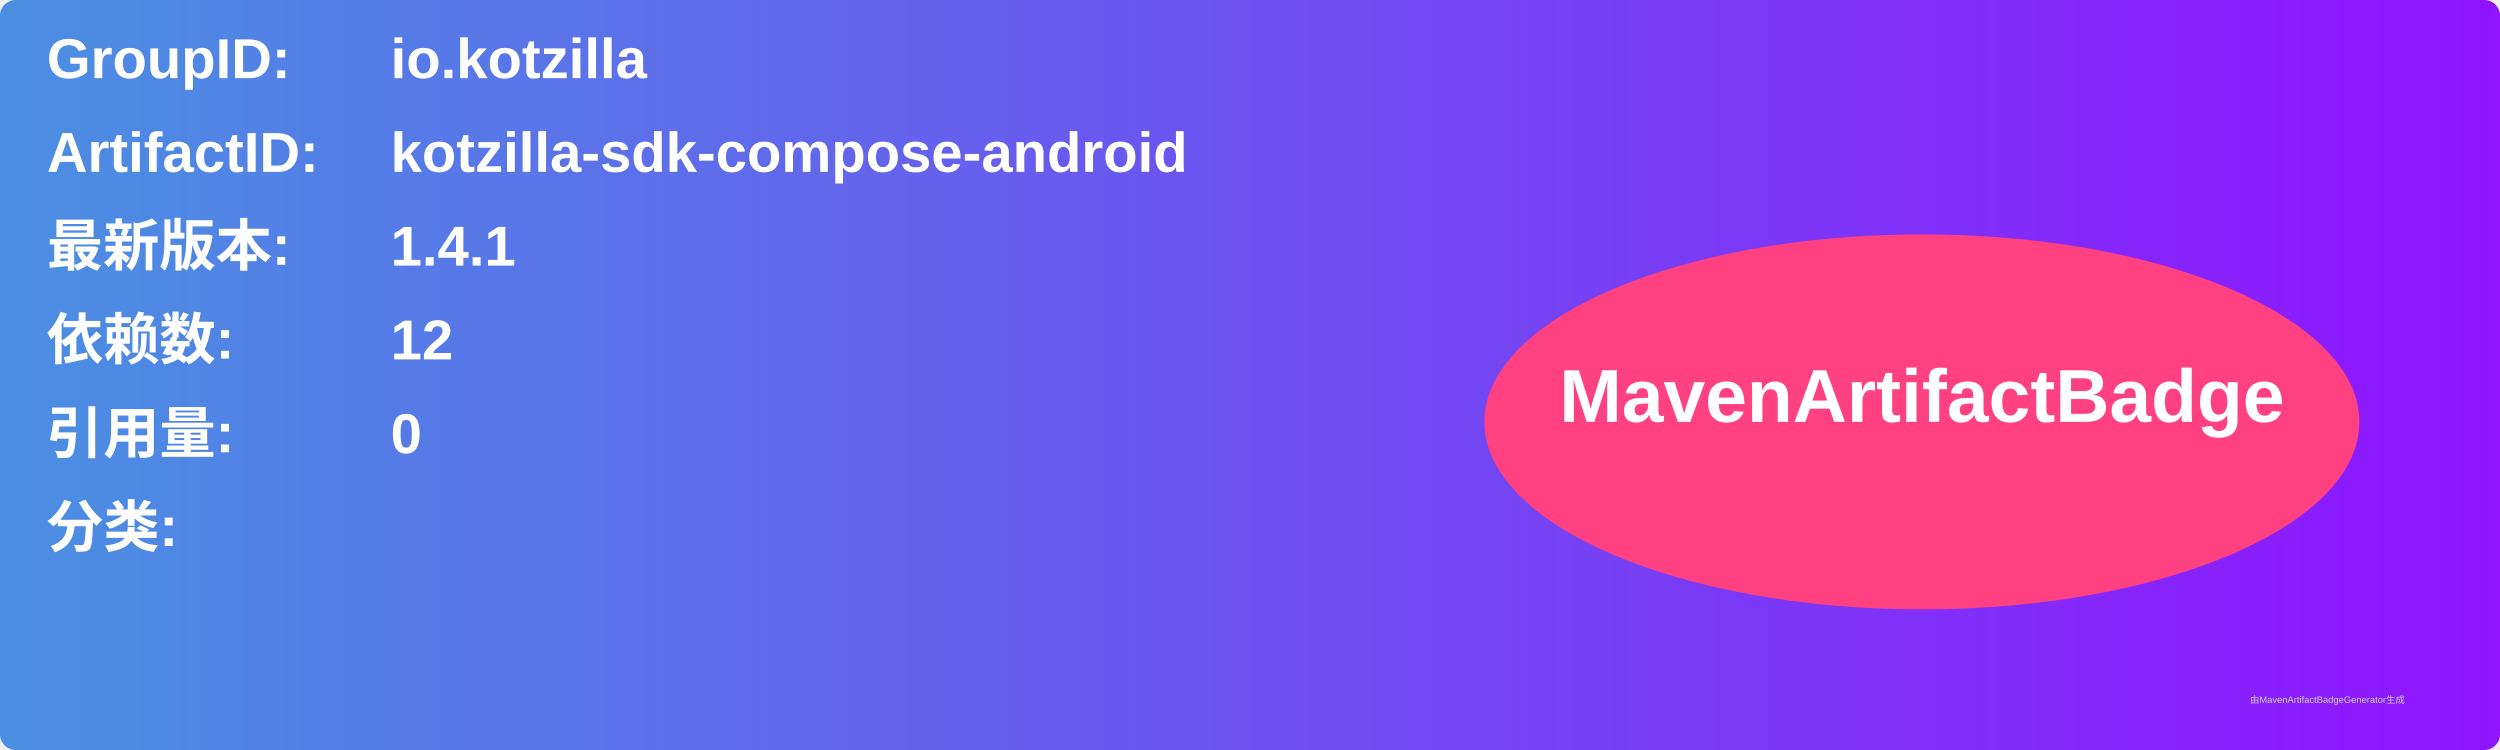
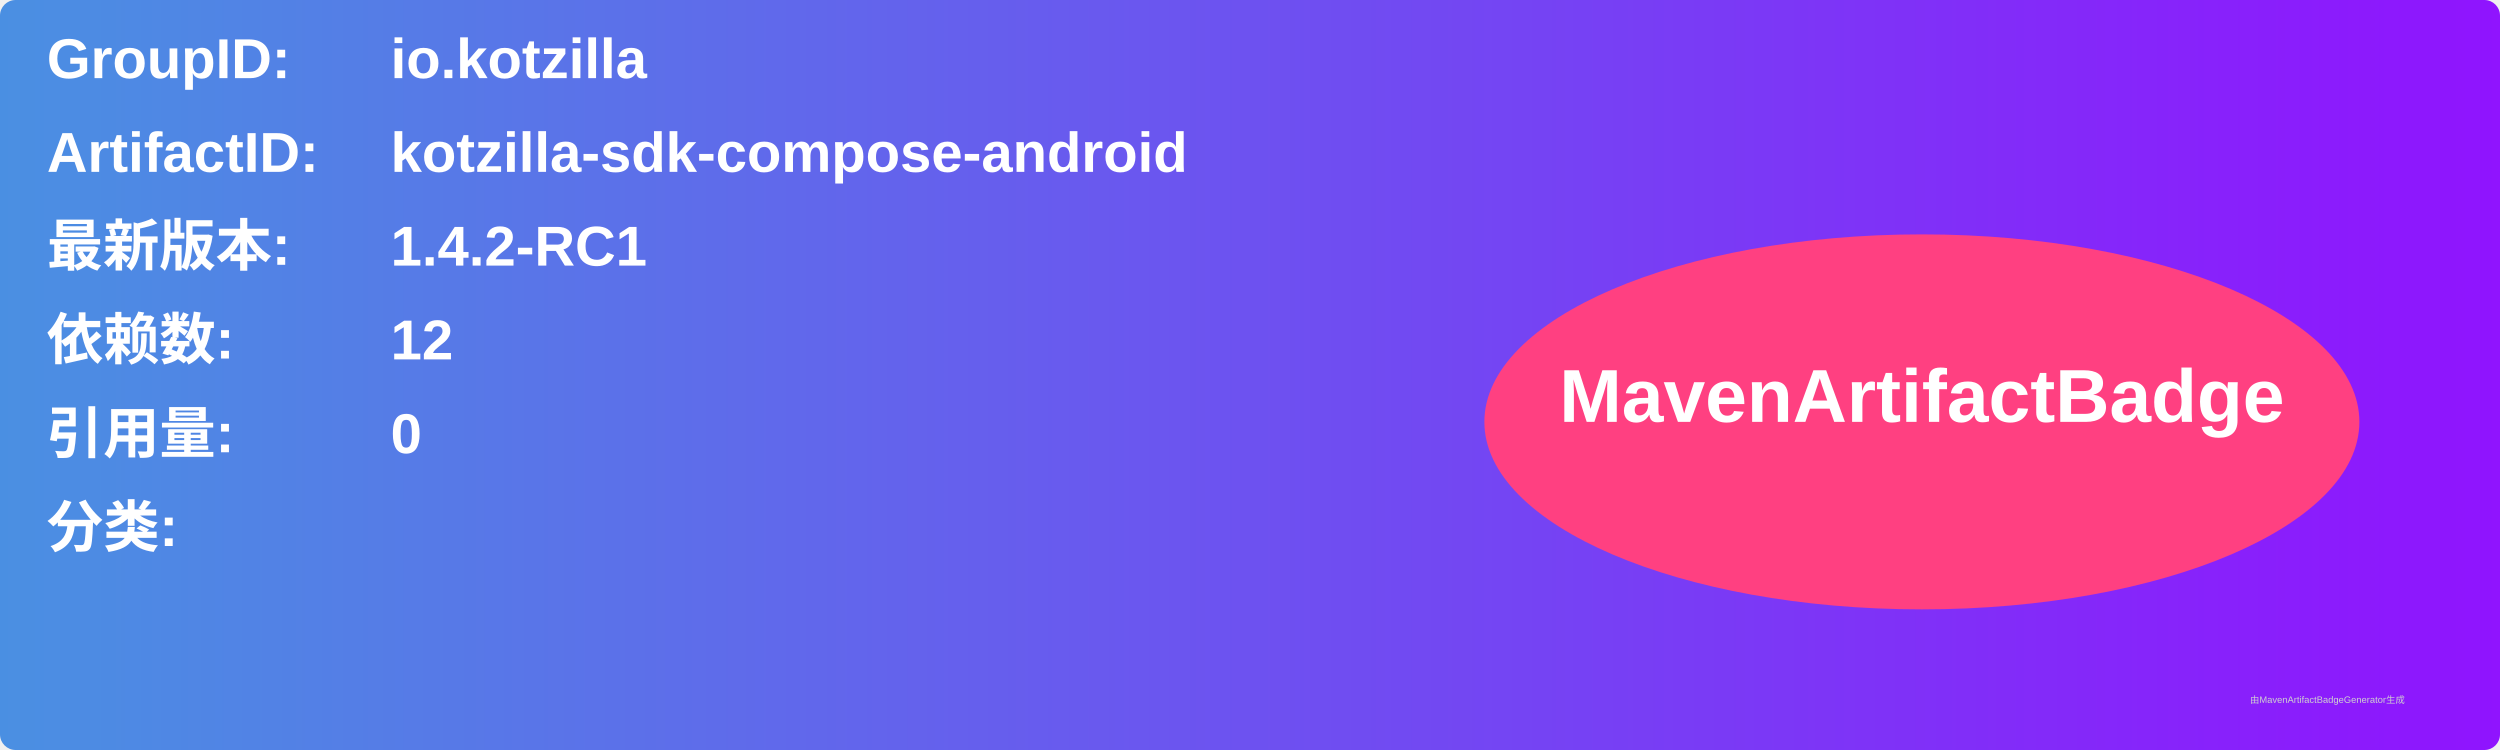
<svg xmlns="http://www.w3.org/2000/svg" width="800" height="240" viewBox="0 0 800 240">
  <linearGradient id="grad" x1="0%" y1="0%" x2="100%" y2="0%">
    <stop offset="0%" stop-color="#4a90e2" />
    <stop offset="100%" stop-color="#9013fe" />
  </linearGradient>
  <rect width="100%" height="100%" rx="5" ry="5" fill="url(#grad)" />
  <g transform="translate(15, 15)">
    <text x="0" y="10" font-family="Arial" font-size="18" fill="white" font-weight="bold" width="260">GroupID:</text>
    <text x="110" y="10" font-family="Arial" font-size="18" fill="white" font-weight="bold" width="460">io.kotzilla</text>
    <text x="0" y="40" font-family="Arial" font-size="18" fill="white" font-weight="bold" width="260">ArtifactID:</text>
    <text x="110" y="40" font-family="Arial" font-size="18" fill="white" font-weight="bold" width="460">kotzilla-sdk-compose-android</text>
    <text x="0" y="70" font-family="Arial" font-size="18" fill="white" font-weight="bold">最新版本:</text>
    <text x="110" y="70" font-family="Arial" font-size="18" fill="white" font-weight="bold">
-       <tspan font-weight="bold">1.4.1</tspan>
+       <tspan font-weight="bold">1.4.2-RC1</tspan>
    </text>
    <text x="0" y="100" font-family="Arial" font-size="18" fill="white" font-weight="bold">依赖数: </text>
    <text x="110" y="100" font-family="Arial" font-size="18" fill="white">
      <tspan font-weight="bold">12</tspan>
    </text>
    <text x="0" y="130" font-family="Arial" font-size="18" fill="white" font-weight="bold">引用量: </text>
    <text x="110" y="130" font-family="Arial" font-size="18" fill="white">
      <tspan font-weight="bold">0</tspan>
    </text>
    <text x="0" y="160" font-family="Arial" font-size="18" fill="white" font-weight="bold">分类:</text>
    <text x="10" y="190" font-family="Arial" font-size="10" fill="white">
      <tspan font-weight="bold" />
    </text>
    <ellipse cx="600" cy="120" rx="140" ry="60" fill="#ff4081" />
    <text x="600" y="120" text-anchor="middle" font-family="Arial" font-size="24" fill="white" font-weight="bold">MavenArtifactBadge</text>
  </g>
  <text x="720" y="225" font-family="Arial" font-size="3" fill="#d0d0d0">由MavenArtifactBadgeGenerator生成</text>
</svg>
